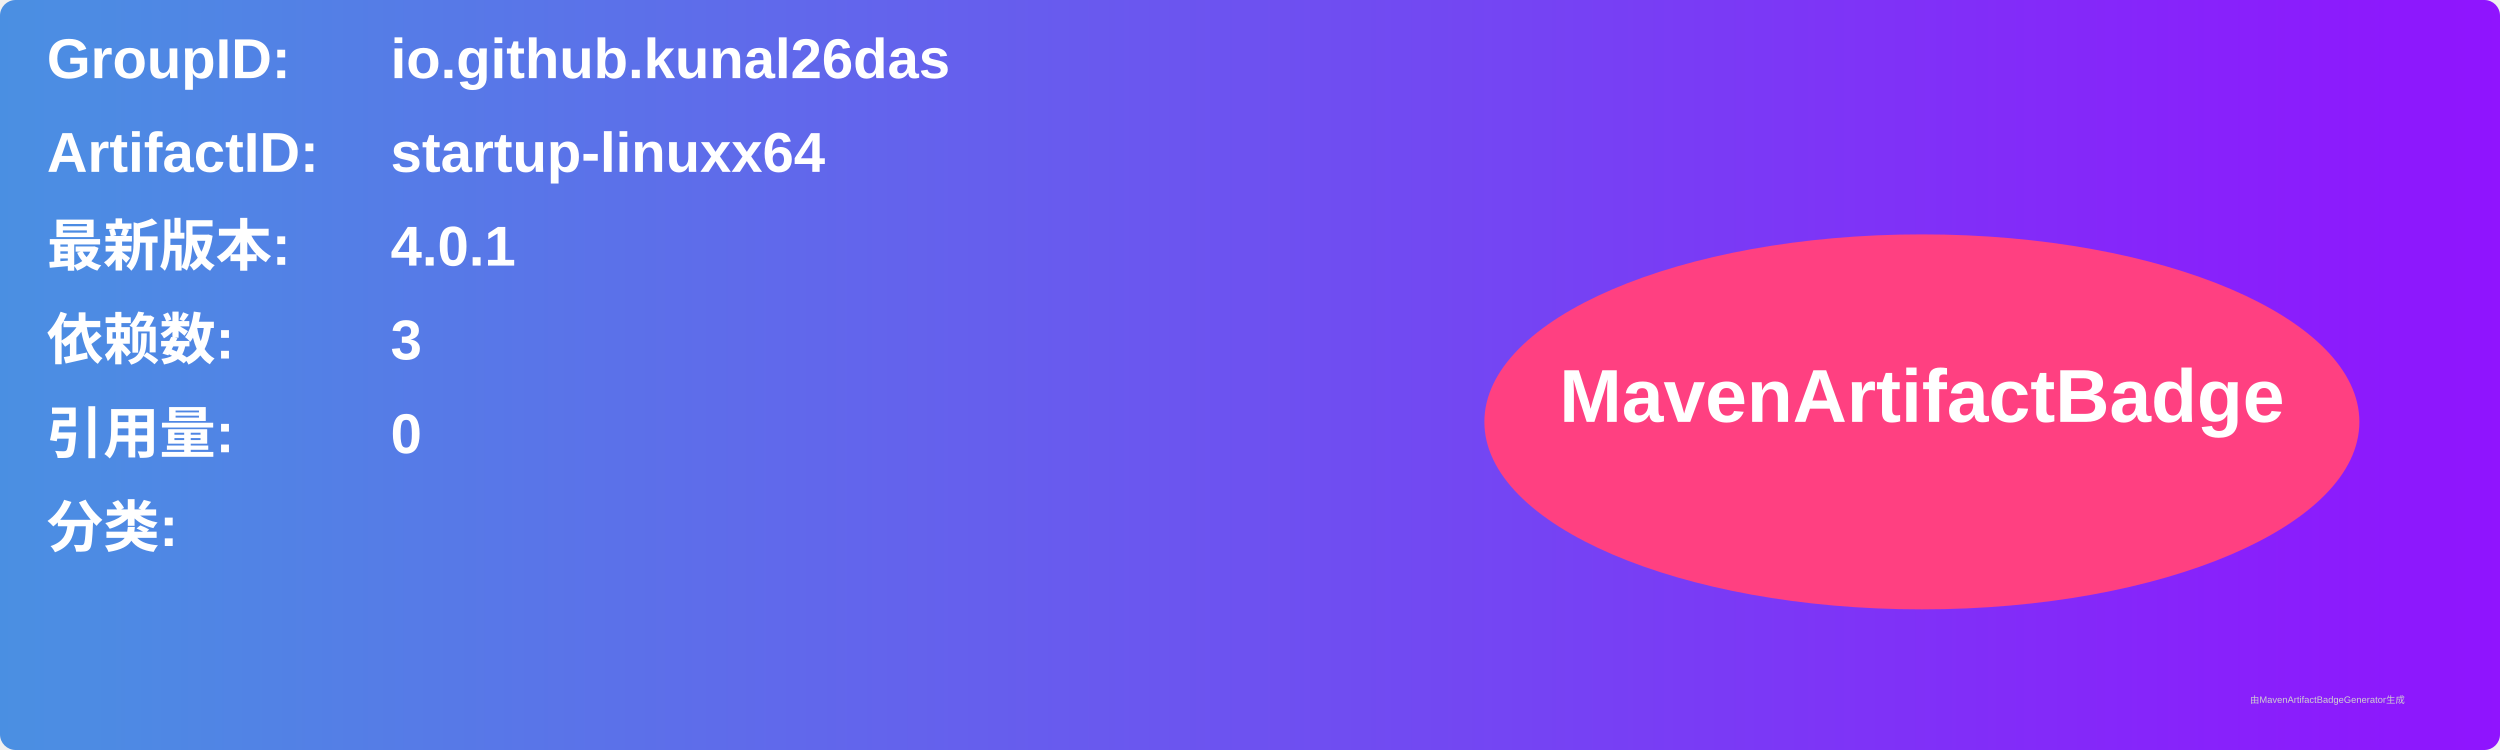
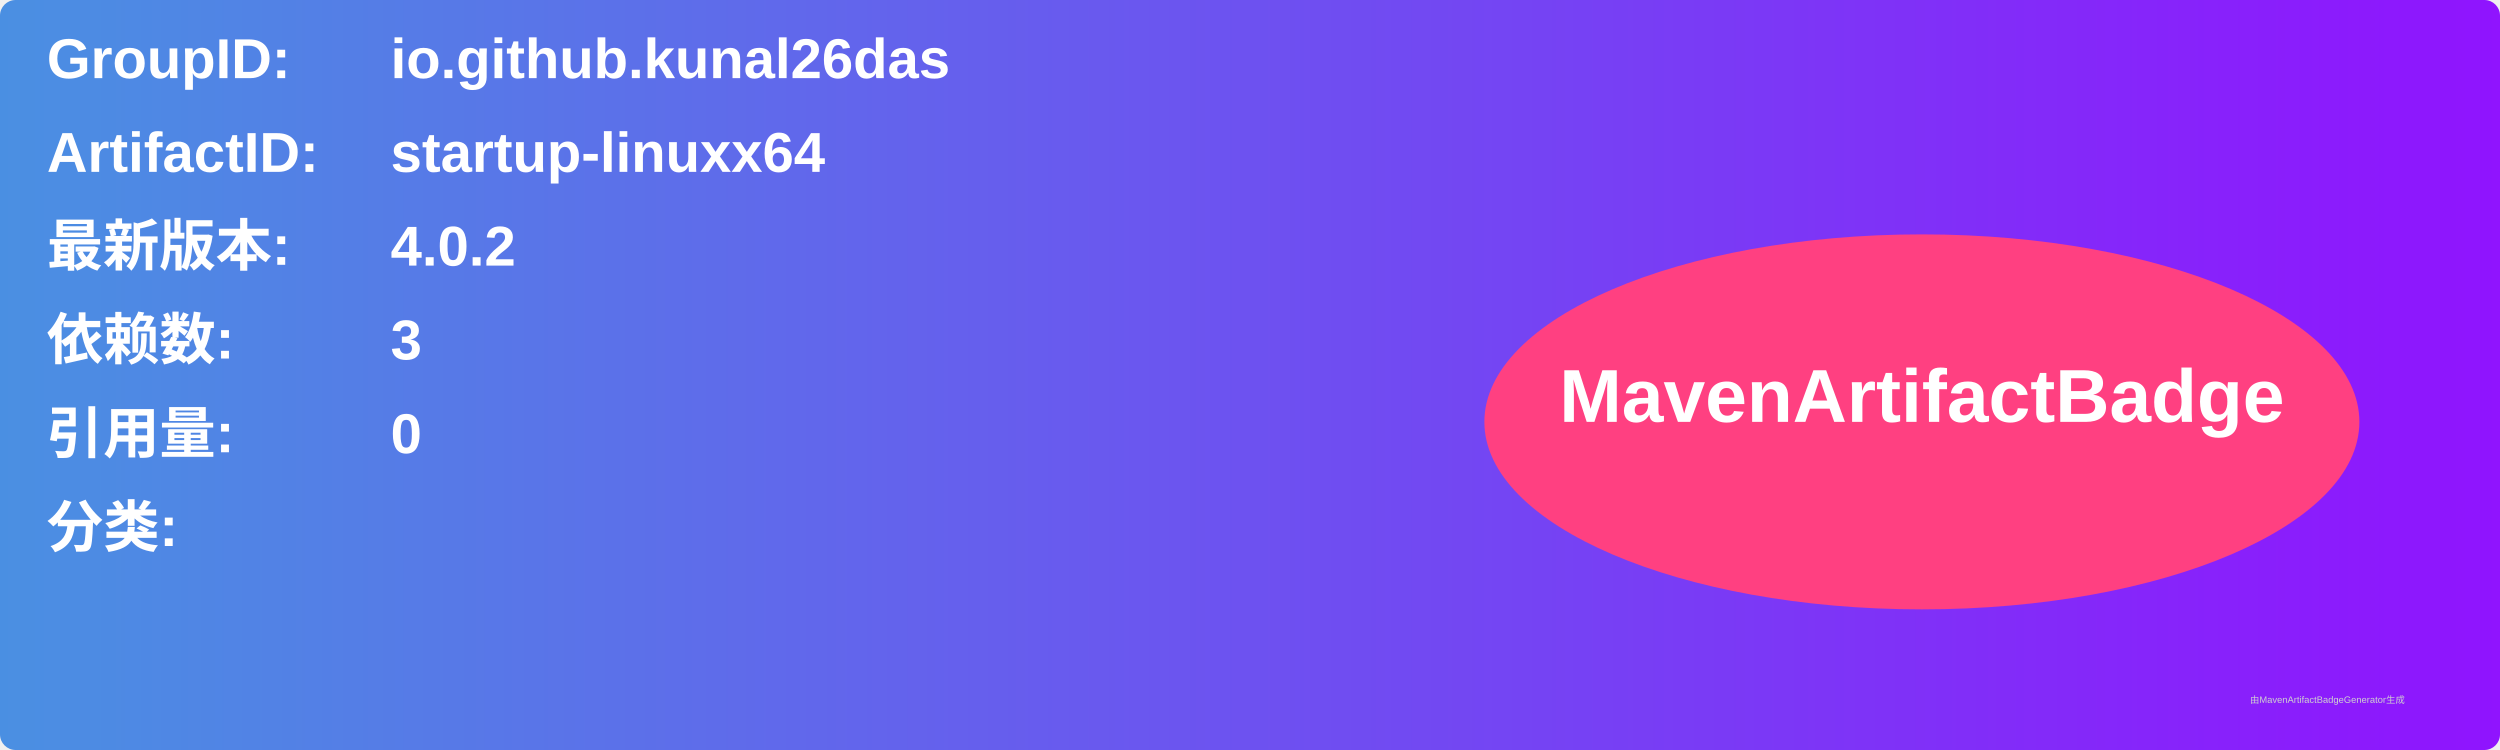
<svg xmlns="http://www.w3.org/2000/svg" width="800" height="240" viewBox="0 0 800 240">
  <linearGradient id="grad" x1="0%" y1="0%" x2="100%" y2="0%">
    <stop offset="0%" stop-color="#4a90e2" />
    <stop offset="100%" stop-color="#9013fe" />
  </linearGradient>
  <rect width="100%" height="100%" rx="5" ry="5" fill="url(#grad)" />
  <g transform="translate(15, 15)">
    <text x="0" y="10" font-family="Arial" font-size="18" fill="white" font-weight="bold" width="260">GroupID:</text>
    <text x="110" y="10" font-family="Arial" font-size="18" fill="white" font-weight="bold" width="460">io.github.kunal26das</text>
    <text x="0" y="40" font-family="Arial" font-size="18" fill="white" font-weight="bold" width="260">ArtifactID:</text>
    <text x="110" y="40" font-family="Arial" font-size="18" fill="white" font-weight="bold" width="460">startup-linuxx64</text>
    <text x="0" y="70" font-family="Arial" font-size="18" fill="white" font-weight="bold">最新版本:</text>
    <text x="110" y="70" font-family="Arial" font-size="18" fill="white" font-weight="bold">
-       <tspan font-weight="bold">4.0.1</tspan>
+       <tspan font-weight="bold">4.0.2</tspan>
    </text>
    <text x="0" y="100" font-family="Arial" font-size="18" fill="white" font-weight="bold">依赖数: </text>
    <text x="110" y="100" font-family="Arial" font-size="18" fill="white">
      <tspan font-weight="bold">3</tspan>
    </text>
    <text x="0" y="130" font-family="Arial" font-size="18" fill="white" font-weight="bold">引用量: </text>
    <text x="110" y="130" font-family="Arial" font-size="18" fill="white">
      <tspan font-weight="bold">0</tspan>
    </text>
    <text x="0" y="160" font-family="Arial" font-size="18" fill="white" font-weight="bold">分类:</text>
    <text x="10" y="190" font-family="Arial" font-size="10" fill="white">
      <tspan font-weight="bold" />
    </text>
    <ellipse cx="600" cy="120" rx="140" ry="60" fill="#ff4081" />
    <text x="600" y="120" text-anchor="middle" font-family="Arial" font-size="24" fill="white" font-weight="bold">MavenArtifactBadge</text>
  </g>
  <text x="720" y="225" font-family="Arial" font-size="3" fill="#d0d0d0">由MavenArtifactBadgeGenerator生成</text>
</svg>
